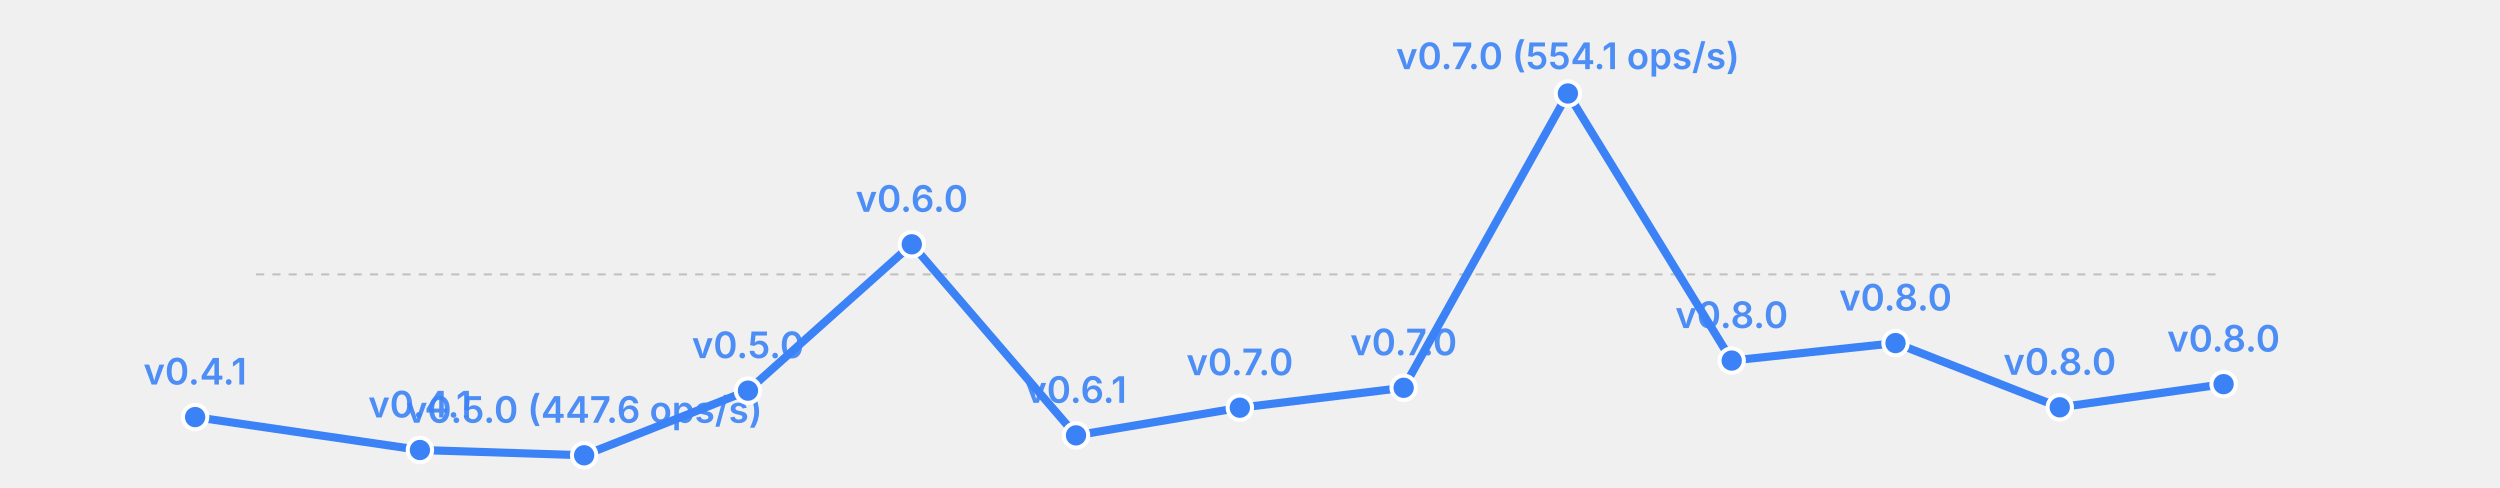
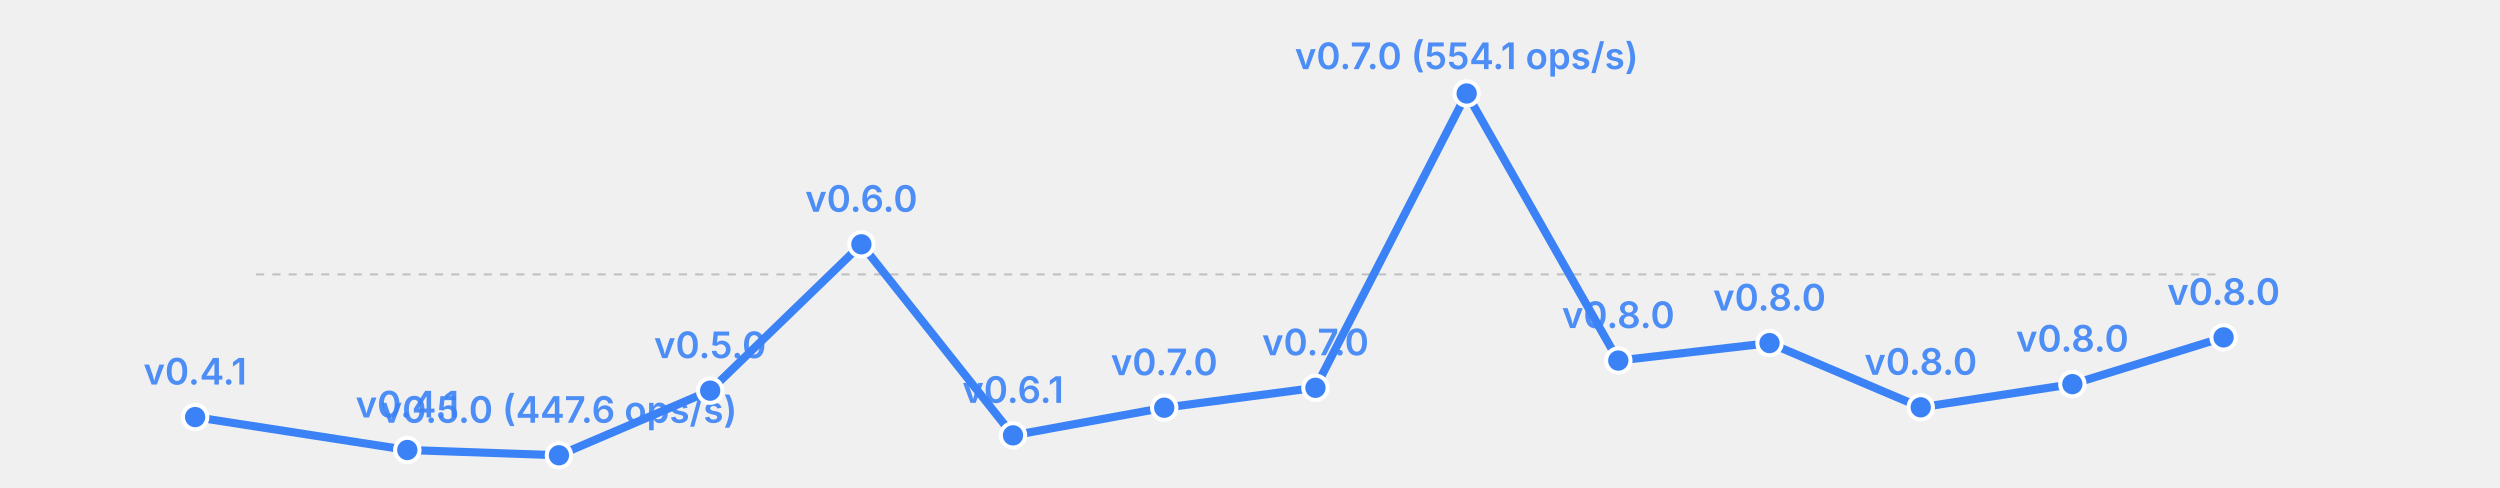
<svg xmlns="http://www.w3.org/2000/svg" width="615" height="120" viewBox="0 0 615 120">
  <rect width="615" height="120" fill="transparent" />
  <line x1="63" y1="67.5" x2="547" y2="67.5" stroke="currentColor" stroke-width="0.5" opacity="0.2" stroke-dasharray="2,2" />
-   <polyline fill="none" stroke="#3b82f6" stroke-width="2" points="48.0,102.6 103.3,110.7 143.7,112.0 184.0,96.1 224.3,60.1 264.7,107.1 305.0,100.3 345.3,95.4 385.7,23.0 426.0,88.7 466.3,84.4 506.7,100.2 547.0,94.5" stroke-linecap="round" stroke-linejoin="round" />
+   <polyline fill="none" stroke="#3b82f6" stroke-width="2" points="48.0,102.6 100.2,110.7 137.5,112.0 174.7,96.1 211.9,60.1 249.2,107.1 286.4,100.3 323.6,95.4 360.8,23.0 398.1,88.7 435.3,84.4 472.5,100.2 509.8,94.5 547.0,83.0" stroke-linecap="round" stroke-linejoin="round" />
  <circle cx="48.0" cy="102.6" r="3" fill="#3b82f6" stroke="white" stroke-width="1" />
  <text x="48.0" y="94.6" font-size="9" fill="#3b82f6" text-anchor="middle" font-family="system-ui, -apple-system, sans-serif" font-weight="600" opacity="0.9">v0.4.1</text>
-   <circle cx="103.3" cy="110.7" r="3" fill="#3b82f6" stroke="white" stroke-width="1" />
-   <text x="103.3" y="102.7" font-size="9" fill="#3b82f6" text-anchor="middle" font-family="system-ui, -apple-system, sans-serif" font-weight="600" opacity="0.9">v0.4.1</text>
-   <circle cx="143.7" cy="112.0" r="3" fill="#3b82f6" stroke="white" stroke-width="1" />
-   <text x="143.7" y="104.0" font-size="9" fill="#3b82f6" text-anchor="middle" font-family="system-ui, -apple-system, sans-serif" font-weight="600" opacity="0.9">v0.5.0 (447.6 ops/s)</text>
-   <circle cx="184.0" cy="96.1" r="3" fill="#3b82f6" stroke="white" stroke-width="1" />
-   <text x="184.0" y="88.1" font-size="9" fill="#3b82f6" text-anchor="middle" font-family="system-ui, -apple-system, sans-serif" font-weight="600" opacity="0.9">v0.5.0</text>
-   <circle cx="224.3" cy="60.1" r="3" fill="#3b82f6" stroke="white" stroke-width="1" />
-   <text x="224.3" y="52.1" font-size="9" fill="#3b82f6" text-anchor="middle" font-family="system-ui, -apple-system, sans-serif" font-weight="600" opacity="0.9">v0.6.0</text>
-   <circle cx="264.7" cy="107.1" r="3" fill="#3b82f6" stroke="white" stroke-width="1" />
-   <text x="264.7" y="99.1" font-size="9" fill="#3b82f6" text-anchor="middle" font-family="system-ui, -apple-system, sans-serif" font-weight="600" opacity="0.9">v0.6.1</text>
-   <circle cx="305.0" cy="100.3" r="3" fill="#3b82f6" stroke="white" stroke-width="1" />
-   <text x="305.0" y="92.3" font-size="9" fill="#3b82f6" text-anchor="middle" font-family="system-ui, -apple-system, sans-serif" font-weight="600" opacity="0.9">v0.7.0</text>
-   <circle cx="345.3" cy="95.4" r="3" fill="#3b82f6" stroke="white" stroke-width="1" />
-   <text x="345.3" y="87.4" font-size="9" fill="#3b82f6" text-anchor="middle" font-family="system-ui, -apple-system, sans-serif" font-weight="600" opacity="0.9">v0.7.0</text>
-   <circle cx="385.7" cy="23.0" r="3" fill="#3b82f6" stroke="white" stroke-width="1" />
-   <text x="385.7" y="17.0" font-size="9" fill="#3b82f6" text-anchor="middle" font-family="system-ui, -apple-system, sans-serif" font-weight="600" opacity="0.9">v0.7.0 (554.1 ops/s)</text>
-   <circle cx="426.0" cy="88.7" r="3" fill="#3b82f6" stroke="white" stroke-width="1" />
-   <text x="426.0" y="80.7" font-size="9" fill="#3b82f6" text-anchor="middle" font-family="system-ui, -apple-system, sans-serif" font-weight="600" opacity="0.9">v0.8.0</text>
-   <circle cx="466.3" cy="84.4" r="3" fill="#3b82f6" stroke="white" stroke-width="1" />
-   <text x="466.3" y="76.4" font-size="9" fill="#3b82f6" text-anchor="middle" font-family="system-ui, -apple-system, sans-serif" font-weight="600" opacity="0.9">v0.8.0</text>
-   <circle cx="506.7" cy="100.2" r="3" fill="#3b82f6" stroke="white" stroke-width="1" />
-   <text x="506.7" y="92.2" font-size="9" fill="#3b82f6" text-anchor="middle" font-family="system-ui, -apple-system, sans-serif" font-weight="600" opacity="0.9">v0.8.0</text>
-   <circle cx="547.0" cy="94.5" r="3" fill="#3b82f6" stroke="white" stroke-width="1" />
-   <text x="547.0" y="86.5" font-size="9" fill="#3b82f6" text-anchor="middle" font-family="system-ui, -apple-system, sans-serif" font-weight="600" opacity="0.9">v0.8.0</text>
+   <circle cx="100.2" cy="110.7" r="3" fill="#3b82f6" stroke="white" stroke-width="1" />
+   <text x="100.2" y="102.7" font-size="9" fill="#3b82f6" text-anchor="middle" font-family="system-ui, -apple-system, sans-serif" font-weight="600" opacity="0.9">v0.4.1</text>
+   <circle cx="137.5" cy="112.0" r="3" fill="#3b82f6" stroke="white" stroke-width="1" />
+   <text x="137.5" y="104.0" font-size="9" fill="#3b82f6" text-anchor="middle" font-family="system-ui, -apple-system, sans-serif" font-weight="600" opacity="0.9">v0.5.0 (447.6 ops/s)</text>
+   <circle cx="174.7" cy="96.1" r="3" fill="#3b82f6" stroke="white" stroke-width="1" />
+   <text x="174.7" y="88.1" font-size="9" fill="#3b82f6" text-anchor="middle" font-family="system-ui, -apple-system, sans-serif" font-weight="600" opacity="0.9">v0.5.0</text>
+   <circle cx="211.9" cy="60.1" r="3" fill="#3b82f6" stroke="white" stroke-width="1" />
+   <text x="211.9" y="52.1" font-size="9" fill="#3b82f6" text-anchor="middle" font-family="system-ui, -apple-system, sans-serif" font-weight="600" opacity="0.9">v0.6.0</text>
+   <circle cx="249.2" cy="107.1" r="3" fill="#3b82f6" stroke="white" stroke-width="1" />
+   <text x="249.2" y="99.1" font-size="9" fill="#3b82f6" text-anchor="middle" font-family="system-ui, -apple-system, sans-serif" font-weight="600" opacity="0.9">v0.6.1</text>
+   <circle cx="286.4" cy="100.3" r="3" fill="#3b82f6" stroke="white" stroke-width="1" />
+   <text x="286.4" y="92.3" font-size="9" fill="#3b82f6" text-anchor="middle" font-family="system-ui, -apple-system, sans-serif" font-weight="600" opacity="0.9">v0.7.0</text>
+   <circle cx="323.6" cy="95.4" r="3" fill="#3b82f6" stroke="white" stroke-width="1" />
+   <text x="323.6" y="87.4" font-size="9" fill="#3b82f6" text-anchor="middle" font-family="system-ui, -apple-system, sans-serif" font-weight="600" opacity="0.9">v0.7.0</text>
+   <circle cx="360.8" cy="23.0" r="3" fill="#3b82f6" stroke="white" stroke-width="1" />
+   <text x="360.8" y="17.0" font-size="9" fill="#3b82f6" text-anchor="middle" font-family="system-ui, -apple-system, sans-serif" font-weight="600" opacity="0.9">v0.7.0 (554.1 ops/s)</text>
+   <circle cx="398.1" cy="88.7" r="3" fill="#3b82f6" stroke="white" stroke-width="1" />
+   <text x="398.1" y="80.7" font-size="9" fill="#3b82f6" text-anchor="middle" font-family="system-ui, -apple-system, sans-serif" font-weight="600" opacity="0.9">v0.8.0</text>
+   <circle cx="435.3" cy="84.4" r="3" fill="#3b82f6" stroke="white" stroke-width="1" />
+   <text x="435.3" y="76.4" font-size="9" fill="#3b82f6" text-anchor="middle" font-family="system-ui, -apple-system, sans-serif" font-weight="600" opacity="0.9">v0.8.0</text>
+   <circle cx="472.5" cy="100.2" r="3" fill="#3b82f6" stroke="white" stroke-width="1" />
+   <text x="472.5" y="92.2" font-size="9" fill="#3b82f6" text-anchor="middle" font-family="system-ui, -apple-system, sans-serif" font-weight="600" opacity="0.9">v0.8.0</text>
+   <circle cx="509.8" cy="94.5" r="3" fill="#3b82f6" stroke="white" stroke-width="1" />
+   <text x="509.8" y="86.5" font-size="9" fill="#3b82f6" text-anchor="middle" font-family="system-ui, -apple-system, sans-serif" font-weight="600" opacity="0.9">v0.8.0</text>
+   <circle cx="547.0" cy="83.0" r="3" fill="#3b82f6" stroke="white" stroke-width="1" />
+   <text x="547.0" y="75.0" font-size="9" fill="#3b82f6" text-anchor="middle" font-family="system-ui, -apple-system, sans-serif" font-weight="600" opacity="0.9">v0.8.0</text>
</svg>
